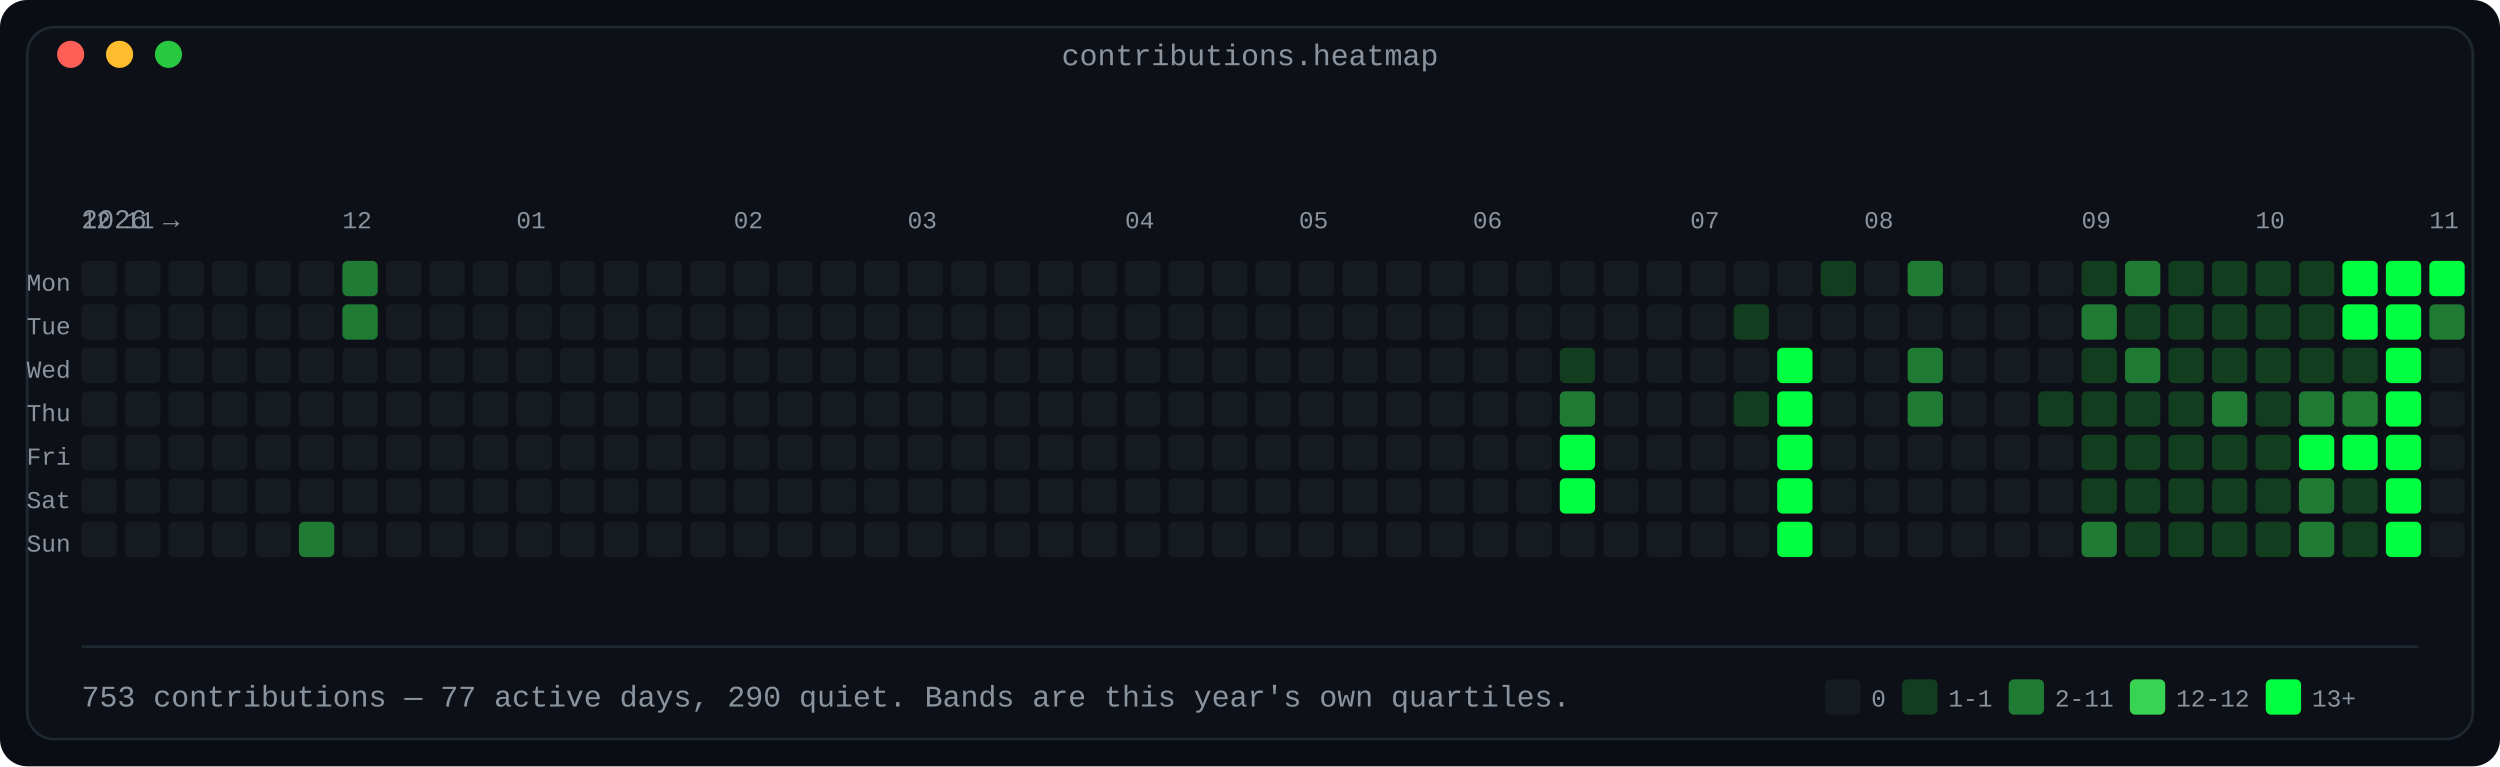
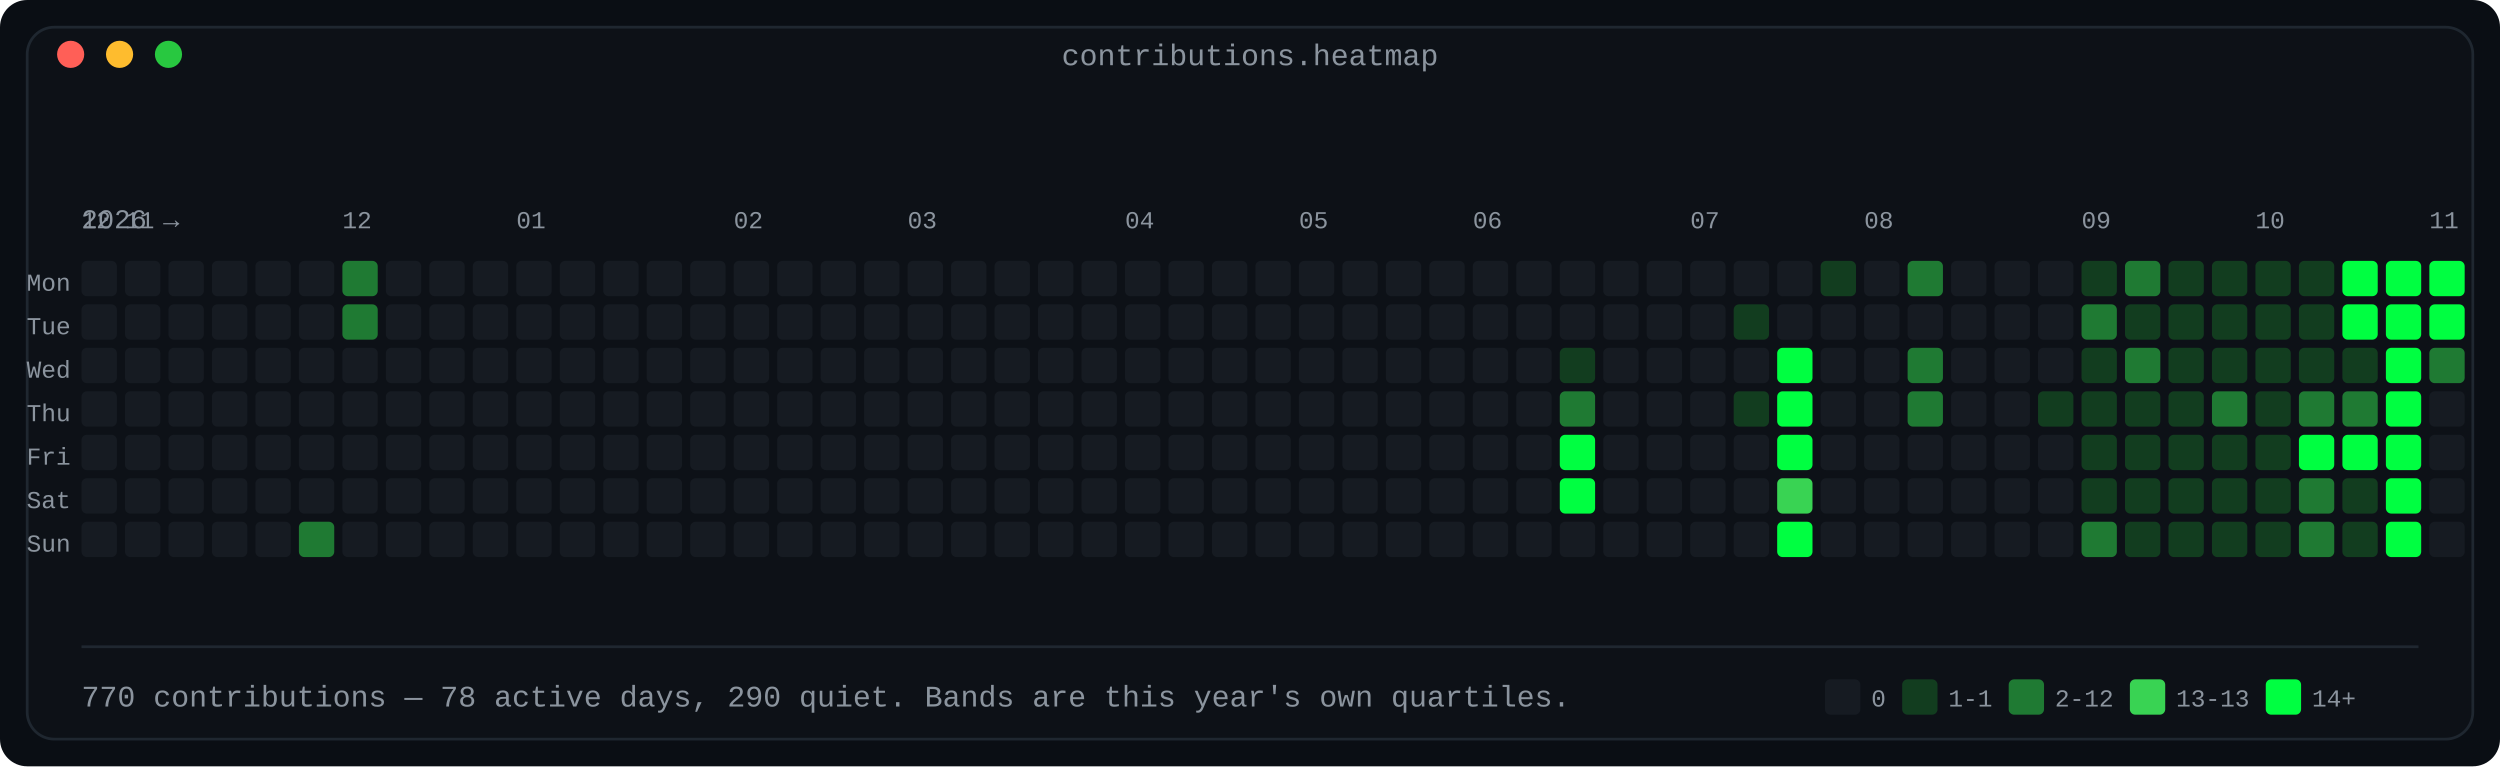
<svg xmlns="http://www.w3.org/2000/svg" width="920" height="282" viewBox="0 0 920 282" role="img" aria-label="Contribution calendar: 53 weeks by 7 days, shaded in four bands by daily count">
  <defs>
    <linearGradient id="fade" x1="0" y1="0" x2="1" y2="0">
      <stop offset="0" stop-color="#0d1117" />
      <stop offset="1" stop-color="#0d1117" />
    </linearGradient>
  </defs>
  <rect width="920" height="282" rx="10" fill="#0a0e14" />
  <rect x="10" y="10" width="900" height="262" rx="10" fill="#0d1117" stroke="#1f2730" stroke-width="1" />
  <text x="460.0" y="24" fill="#8b949e" font-family="ui-monospace, SFMono-Regular, 'SF Mono', Menlo, Consolas, 'Liberation Mono', monospace" font-size="11" text-anchor="middle">contributions.heatmap</text>
  <circle cx="26" cy="20" r="5" fill="#ff5f57" />
  <circle cx="44" cy="20" r="5" fill="#febc2e" />
  <circle cx="62" cy="20" r="5" fill="#28c840" />
  <text x="30" y="84" fill="#8b949e" font-family="ui-monospace, SFMono-Regular, 'SF Mono', Menlo, Consolas, 'Liberation Mono', monospace" font-size="10" text-anchor="start" font-weight="normal">2026 →</text>
  <text x="30" y="84" fill="#8b949e" font-family="ui-monospace, SFMono-Regular, 'SF Mono', Menlo, Consolas, 'Liberation Mono', monospace" font-size="9" text-anchor="start" font-weight="normal">12</text>
  <text x="46" y="84" fill="#8b949e" font-family="ui-monospace, SFMono-Regular, 'SF Mono', Menlo, Consolas, 'Liberation Mono', monospace" font-size="9" text-anchor="start" font-weight="normal">11</text>
  <text x="126" y="84" fill="#8b949e" font-family="ui-monospace, SFMono-Regular, 'SF Mono', Menlo, Consolas, 'Liberation Mono', monospace" font-size="9" text-anchor="start" font-weight="normal">12</text>
  <text x="190" y="84" fill="#8b949e" font-family="ui-monospace, SFMono-Regular, 'SF Mono', Menlo, Consolas, 'Liberation Mono', monospace" font-size="9" text-anchor="start" font-weight="normal">01</text>
  <text x="270" y="84" fill="#8b949e" font-family="ui-monospace, SFMono-Regular, 'SF Mono', Menlo, Consolas, 'Liberation Mono', monospace" font-size="9" text-anchor="start" font-weight="normal">02</text>
  <text x="334" y="84" fill="#8b949e" font-family="ui-monospace, SFMono-Regular, 'SF Mono', Menlo, Consolas, 'Liberation Mono', monospace" font-size="9" text-anchor="start" font-weight="normal">03</text>
  <text x="414" y="84" fill="#8b949e" font-family="ui-monospace, SFMono-Regular, 'SF Mono', Menlo, Consolas, 'Liberation Mono', monospace" font-size="9" text-anchor="start" font-weight="normal">04</text>
  <text x="478" y="84" fill="#8b949e" font-family="ui-monospace, SFMono-Regular, 'SF Mono', Menlo, Consolas, 'Liberation Mono', monospace" font-size="9" text-anchor="start" font-weight="normal">05</text>
  <text x="542" y="84" fill="#8b949e" font-family="ui-monospace, SFMono-Regular, 'SF Mono', Menlo, Consolas, 'Liberation Mono', monospace" font-size="9" text-anchor="start" font-weight="normal">06</text>
  <text x="622" y="84" fill="#8b949e" font-family="ui-monospace, SFMono-Regular, 'SF Mono', Menlo, Consolas, 'Liberation Mono', monospace" font-size="9" text-anchor="start" font-weight="normal">07</text>
  <text x="686" y="84" fill="#8b949e" font-family="ui-monospace, SFMono-Regular, 'SF Mono', Menlo, Consolas, 'Liberation Mono', monospace" font-size="9" text-anchor="start" font-weight="normal">08</text>
  <text x="766" y="84" fill="#8b949e" font-family="ui-monospace, SFMono-Regular, 'SF Mono', Menlo, Consolas, 'Liberation Mono', monospace" font-size="9" text-anchor="start" font-weight="normal">09</text>
  <text x="830" y="84" fill="#8b949e" font-family="ui-monospace, SFMono-Regular, 'SF Mono', Menlo, Consolas, 'Liberation Mono', monospace" font-size="9" text-anchor="start" font-weight="normal">10</text>
  <text x="894" y="84" fill="#8b949e" font-family="ui-monospace, SFMono-Regular, 'SF Mono', Menlo, Consolas, 'Liberation Mono', monospace" font-size="9" text-anchor="start" font-weight="normal">11</text>
  <text x="26" y="107" fill="#8b949e" font-family="ui-monospace, SFMono-Regular, 'SF Mono', Menlo, Consolas, 'Liberation Mono', monospace" font-size="9" text-anchor="end" font-weight="normal">Mon</text>
  <rect x="30" y="96" width="13" height="13" rx="2" fill="#161b22" />
  <rect x="46" y="96" width="13" height="13" rx="2" fill="#161b22" />
  <rect x="62" y="96" width="13" height="13" rx="2" fill="#161b22" />
  <rect x="78" y="96" width="13" height="13" rx="2" fill="#161b22" />
  <rect x="94" y="96" width="13" height="13" rx="2" fill="#161b22" />
  <rect x="110" y="96" width="13" height="13" rx="2" fill="#161b22" />
  <rect x="126" y="96" width="13" height="13" rx="2" fill="#1f7a33" />
  <rect x="142" y="96" width="13" height="13" rx="2" fill="#161b22" />
  <rect x="158" y="96" width="13" height="13" rx="2" fill="#161b22" />
  <rect x="174" y="96" width="13" height="13" rx="2" fill="#161b22" />
  <rect x="190" y="96" width="13" height="13" rx="2" fill="#161b22" />
  <rect x="206" y="96" width="13" height="13" rx="2" fill="#161b22" />
  <rect x="222" y="96" width="13" height="13" rx="2" fill="#161b22" />
  <rect x="238" y="96" width="13" height="13" rx="2" fill="#161b22" />
  <rect x="254" y="96" width="13" height="13" rx="2" fill="#161b22" />
  <rect x="270" y="96" width="13" height="13" rx="2" fill="#161b22" />
  <rect x="286" y="96" width="13" height="13" rx="2" fill="#161b22" />
  <rect x="302" y="96" width="13" height="13" rx="2" fill="#161b22" />
  <rect x="318" y="96" width="13" height="13" rx="2" fill="#161b22" />
  <rect x="334" y="96" width="13" height="13" rx="2" fill="#161b22" />
  <rect x="350" y="96" width="13" height="13" rx="2" fill="#161b22" />
  <rect x="366" y="96" width="13" height="13" rx="2" fill="#161b22" />
  <rect x="382" y="96" width="13" height="13" rx="2" fill="#161b22" />
  <rect x="398" y="96" width="13" height="13" rx="2" fill="#161b22" />
  <rect x="414" y="96" width="13" height="13" rx="2" fill="#161b22" />
  <rect x="430" y="96" width="13" height="13" rx="2" fill="#161b22" />
  <rect x="446" y="96" width="13" height="13" rx="2" fill="#161b22" />
  <rect x="462" y="96" width="13" height="13" rx="2" fill="#161b22" />
  <rect x="478" y="96" width="13" height="13" rx="2" fill="#161b22" />
  <rect x="494" y="96" width="13" height="13" rx="2" fill="#161b22" />
  <rect x="510" y="96" width="13" height="13" rx="2" fill="#161b22" />
  <rect x="526" y="96" width="13" height="13" rx="2" fill="#161b22" />
  <rect x="542" y="96" width="13" height="13" rx="2" fill="#161b22" />
  <rect x="558" y="96" width="13" height="13" rx="2" fill="#161b22" />
  <rect x="574" y="96" width="13" height="13" rx="2" fill="#161b22" />
  <rect x="590" y="96" width="13" height="13" rx="2" fill="#161b22" />
  <rect x="606" y="96" width="13" height="13" rx="2" fill="#161b22" />
  <rect x="622" y="96" width="13" height="13" rx="2" fill="#161b22" />
  <rect x="638" y="96" width="13" height="13" rx="2" fill="#161b22" />
  <rect x="654" y="96" width="13" height="13" rx="2" fill="#161b22" />
  <rect x="670" y="96" width="13" height="13" rx="2" fill="#123d1f" />
  <rect x="686" y="96" width="13" height="13" rx="2" fill="#161b22" />
  <rect x="702" y="96" width="13" height="13" rx="2" fill="#1f7a33" />
  <rect x="718" y="96" width="13" height="13" rx="2" fill="#161b22" />
  <rect x="734" y="96" width="13" height="13" rx="2" fill="#161b22" />
  <rect x="750" y="96" width="13" height="13" rx="2" fill="#161b22" />
  <rect x="766" y="96" width="13" height="13" rx="2" fill="#123d1f" />
  <rect x="782" y="96" width="13" height="13" rx="2" fill="#1f7a33" />
  <rect x="798" y="96" width="13" height="13" rx="2" fill="#123d1f" />
  <rect x="814" y="96" width="13" height="13" rx="2" fill="#123d1f" />
  <rect x="830" y="96" width="13" height="13" rx="2" fill="#123d1f" />
  <rect x="846" y="96" width="13" height="13" rx="2" fill="#123d1f" />
  <rect x="862" y="96" width="13" height="13" rx="2" fill="#00ff41" />
  <rect x="878" y="96" width="13" height="13" rx="2" fill="#00ff41" />
  <rect x="894" y="96" width="13" height="13" rx="2" fill="#00ff41" />
  <text x="26" y="123" fill="#8b949e" font-family="ui-monospace, SFMono-Regular, 'SF Mono', Menlo, Consolas, 'Liberation Mono', monospace" font-size="9" text-anchor="end" font-weight="normal">Tue</text>
  <rect x="30" y="112" width="13" height="13" rx="2" fill="#161b22" />
  <rect x="46" y="112" width="13" height="13" rx="2" fill="#161b22" />
  <rect x="62" y="112" width="13" height="13" rx="2" fill="#161b22" />
  <rect x="78" y="112" width="13" height="13" rx="2" fill="#161b22" />
  <rect x="94" y="112" width="13" height="13" rx="2" fill="#161b22" />
  <rect x="110" y="112" width="13" height="13" rx="2" fill="#161b22" />
  <rect x="126" y="112" width="13" height="13" rx="2" fill="#1f7a33" />
  <rect x="142" y="112" width="13" height="13" rx="2" fill="#161b22" />
  <rect x="158" y="112" width="13" height="13" rx="2" fill="#161b22" />
  <rect x="174" y="112" width="13" height="13" rx="2" fill="#161b22" />
  <rect x="190" y="112" width="13" height="13" rx="2" fill="#161b22" />
  <rect x="206" y="112" width="13" height="13" rx="2" fill="#161b22" />
  <rect x="222" y="112" width="13" height="13" rx="2" fill="#161b22" />
  <rect x="238" y="112" width="13" height="13" rx="2" fill="#161b22" />
  <rect x="254" y="112" width="13" height="13" rx="2" fill="#161b22" />
  <rect x="270" y="112" width="13" height="13" rx="2" fill="#161b22" />
  <rect x="286" y="112" width="13" height="13" rx="2" fill="#161b22" />
  <rect x="302" y="112" width="13" height="13" rx="2" fill="#161b22" />
  <rect x="318" y="112" width="13" height="13" rx="2" fill="#161b22" />
  <rect x="334" y="112" width="13" height="13" rx="2" fill="#161b22" />
  <rect x="350" y="112" width="13" height="13" rx="2" fill="#161b22" />
  <rect x="366" y="112" width="13" height="13" rx="2" fill="#161b22" />
  <rect x="382" y="112" width="13" height="13" rx="2" fill="#161b22" />
  <rect x="398" y="112" width="13" height="13" rx="2" fill="#161b22" />
  <rect x="414" y="112" width="13" height="13" rx="2" fill="#161b22" />
  <rect x="430" y="112" width="13" height="13" rx="2" fill="#161b22" />
  <rect x="446" y="112" width="13" height="13" rx="2" fill="#161b22" />
  <rect x="462" y="112" width="13" height="13" rx="2" fill="#161b22" />
  <rect x="478" y="112" width="13" height="13" rx="2" fill="#161b22" />
  <rect x="494" y="112" width="13" height="13" rx="2" fill="#161b22" />
  <rect x="510" y="112" width="13" height="13" rx="2" fill="#161b22" />
  <rect x="526" y="112" width="13" height="13" rx="2" fill="#161b22" />
  <rect x="542" y="112" width="13" height="13" rx="2" fill="#161b22" />
  <rect x="558" y="112" width="13" height="13" rx="2" fill="#161b22" />
  <rect x="574" y="112" width="13" height="13" rx="2" fill="#161b22" />
  <rect x="590" y="112" width="13" height="13" rx="2" fill="#161b22" />
  <rect x="606" y="112" width="13" height="13" rx="2" fill="#161b22" />
  <rect x="622" y="112" width="13" height="13" rx="2" fill="#161b22" />
  <rect x="638" y="112" width="13" height="13" rx="2" fill="#123d1f" />
  <rect x="654" y="112" width="13" height="13" rx="2" fill="#161b22" />
  <rect x="670" y="112" width="13" height="13" rx="2" fill="#161b22" />
  <rect x="686" y="112" width="13" height="13" rx="2" fill="#161b22" />
  <rect x="702" y="112" width="13" height="13" rx="2" fill="#161b22" />
  <rect x="718" y="112" width="13" height="13" rx="2" fill="#161b22" />
  <rect x="734" y="112" width="13" height="13" rx="2" fill="#161b22" />
  <rect x="750" y="112" width="13" height="13" rx="2" fill="#161b22" />
  <rect x="766" y="112" width="13" height="13" rx="2" fill="#1f7a33" />
  <rect x="782" y="112" width="13" height="13" rx="2" fill="#123d1f" />
  <rect x="798" y="112" width="13" height="13" rx="2" fill="#123d1f" />
  <rect x="814" y="112" width="13" height="13" rx="2" fill="#123d1f" />
  <rect x="830" y="112" width="13" height="13" rx="2" fill="#123d1f" />
  <rect x="846" y="112" width="13" height="13" rx="2" fill="#123d1f" />
  <rect x="862" y="112" width="13" height="13" rx="2" fill="#00ff41" />
  <rect x="878" y="112" width="13" height="13" rx="2" fill="#00ff41" />
-   <rect x="894" y="112" width="13" height="13" rx="2" fill="#1f7a33" />
+   <rect x="894" y="112" width="13" height="13" rx="2" fill="#00ff41" />
  <text x="26" y="139" fill="#8b949e" font-family="ui-monospace, SFMono-Regular, 'SF Mono', Menlo, Consolas, 'Liberation Mono', monospace" font-size="9" text-anchor="end" font-weight="normal">Wed</text>
  <rect x="30" y="128" width="13" height="13" rx="2" fill="#161b22" />
  <rect x="46" y="128" width="13" height="13" rx="2" fill="#161b22" />
  <rect x="62" y="128" width="13" height="13" rx="2" fill="#161b22" />
  <rect x="78" y="128" width="13" height="13" rx="2" fill="#161b22" />
  <rect x="94" y="128" width="13" height="13" rx="2" fill="#161b22" />
  <rect x="110" y="128" width="13" height="13" rx="2" fill="#161b22" />
  <rect x="126" y="128" width="13" height="13" rx="2" fill="#161b22" />
  <rect x="142" y="128" width="13" height="13" rx="2" fill="#161b22" />
  <rect x="158" y="128" width="13" height="13" rx="2" fill="#161b22" />
  <rect x="174" y="128" width="13" height="13" rx="2" fill="#161b22" />
  <rect x="190" y="128" width="13" height="13" rx="2" fill="#161b22" />
  <rect x="206" y="128" width="13" height="13" rx="2" fill="#161b22" />
  <rect x="222" y="128" width="13" height="13" rx="2" fill="#161b22" />
  <rect x="238" y="128" width="13" height="13" rx="2" fill="#161b22" />
  <rect x="254" y="128" width="13" height="13" rx="2" fill="#161b22" />
  <rect x="270" y="128" width="13" height="13" rx="2" fill="#161b22" />
  <rect x="286" y="128" width="13" height="13" rx="2" fill="#161b22" />
  <rect x="302" y="128" width="13" height="13" rx="2" fill="#161b22" />
  <rect x="318" y="128" width="13" height="13" rx="2" fill="#161b22" />
  <rect x="334" y="128" width="13" height="13" rx="2" fill="#161b22" />
  <rect x="350" y="128" width="13" height="13" rx="2" fill="#161b22" />
  <rect x="366" y="128" width="13" height="13" rx="2" fill="#161b22" />
  <rect x="382" y="128" width="13" height="13" rx="2" fill="#161b22" />
  <rect x="398" y="128" width="13" height="13" rx="2" fill="#161b22" />
  <rect x="414" y="128" width="13" height="13" rx="2" fill="#161b22" />
  <rect x="430" y="128" width="13" height="13" rx="2" fill="#161b22" />
  <rect x="446" y="128" width="13" height="13" rx="2" fill="#161b22" />
  <rect x="462" y="128" width="13" height="13" rx="2" fill="#161b22" />
  <rect x="478" y="128" width="13" height="13" rx="2" fill="#161b22" />
  <rect x="494" y="128" width="13" height="13" rx="2" fill="#161b22" />
  <rect x="510" y="128" width="13" height="13" rx="2" fill="#161b22" />
  <rect x="526" y="128" width="13" height="13" rx="2" fill="#161b22" />
  <rect x="542" y="128" width="13" height="13" rx="2" fill="#161b22" />
  <rect x="558" y="128" width="13" height="13" rx="2" fill="#161b22" />
  <rect x="574" y="128" width="13" height="13" rx="2" fill="#123d1f" />
  <rect x="590" y="128" width="13" height="13" rx="2" fill="#161b22" />
  <rect x="606" y="128" width="13" height="13" rx="2" fill="#161b22" />
  <rect x="622" y="128" width="13" height="13" rx="2" fill="#161b22" />
  <rect x="638" y="128" width="13" height="13" rx="2" fill="#161b22" />
  <rect x="654" y="128" width="13" height="13" rx="2" fill="#00ff41" />
  <rect x="670" y="128" width="13" height="13" rx="2" fill="#161b22" />
  <rect x="686" y="128" width="13" height="13" rx="2" fill="#161b22" />
  <rect x="702" y="128" width="13" height="13" rx="2" fill="#1f7a33" />
  <rect x="718" y="128" width="13" height="13" rx="2" fill="#161b22" />
  <rect x="734" y="128" width="13" height="13" rx="2" fill="#161b22" />
  <rect x="750" y="128" width="13" height="13" rx="2" fill="#161b22" />
  <rect x="766" y="128" width="13" height="13" rx="2" fill="#123d1f" />
  <rect x="782" y="128" width="13" height="13" rx="2" fill="#1f7a33" />
  <rect x="798" y="128" width="13" height="13" rx="2" fill="#123d1f" />
  <rect x="814" y="128" width="13" height="13" rx="2" fill="#123d1f" />
  <rect x="830" y="128" width="13" height="13" rx="2" fill="#123d1f" />
  <rect x="846" y="128" width="13" height="13" rx="2" fill="#123d1f" />
  <rect x="862" y="128" width="13" height="13" rx="2" fill="#123d1f" />
  <rect x="878" y="128" width="13" height="13" rx="2" fill="#00ff41" />
-   <rect x="894" y="128" width="13" height="13" rx="2" fill="#161b22" />
+   <rect x="894" y="128" width="13" height="13" rx="2" fill="#1f7a33" />
  <text x="26" y="155" fill="#8b949e" font-family="ui-monospace, SFMono-Regular, 'SF Mono', Menlo, Consolas, 'Liberation Mono', monospace" font-size="9" text-anchor="end" font-weight="normal">Thu</text>
  <rect x="30" y="144" width="13" height="13" rx="2" fill="#161b22" />
  <rect x="46" y="144" width="13" height="13" rx="2" fill="#161b22" />
  <rect x="62" y="144" width="13" height="13" rx="2" fill="#161b22" />
  <rect x="78" y="144" width="13" height="13" rx="2" fill="#161b22" />
  <rect x="94" y="144" width="13" height="13" rx="2" fill="#161b22" />
  <rect x="110" y="144" width="13" height="13" rx="2" fill="#161b22" />
  <rect x="126" y="144" width="13" height="13" rx="2" fill="#161b22" />
  <rect x="142" y="144" width="13" height="13" rx="2" fill="#161b22" />
  <rect x="158" y="144" width="13" height="13" rx="2" fill="#161b22" />
  <rect x="174" y="144" width="13" height="13" rx="2" fill="#161b22" />
  <rect x="190" y="144" width="13" height="13" rx="2" fill="#161b22" />
  <rect x="206" y="144" width="13" height="13" rx="2" fill="#161b22" />
  <rect x="222" y="144" width="13" height="13" rx="2" fill="#161b22" />
  <rect x="238" y="144" width="13" height="13" rx="2" fill="#161b22" />
  <rect x="254" y="144" width="13" height="13" rx="2" fill="#161b22" />
  <rect x="270" y="144" width="13" height="13" rx="2" fill="#161b22" />
  <rect x="286" y="144" width="13" height="13" rx="2" fill="#161b22" />
  <rect x="302" y="144" width="13" height="13" rx="2" fill="#161b22" />
  <rect x="318" y="144" width="13" height="13" rx="2" fill="#161b22" />
  <rect x="334" y="144" width="13" height="13" rx="2" fill="#161b22" />
  <rect x="350" y="144" width="13" height="13" rx="2" fill="#161b22" />
  <rect x="366" y="144" width="13" height="13" rx="2" fill="#161b22" />
  <rect x="382" y="144" width="13" height="13" rx="2" fill="#161b22" />
  <rect x="398" y="144" width="13" height="13" rx="2" fill="#161b22" />
  <rect x="414" y="144" width="13" height="13" rx="2" fill="#161b22" />
  <rect x="430" y="144" width="13" height="13" rx="2" fill="#161b22" />
  <rect x="446" y="144" width="13" height="13" rx="2" fill="#161b22" />
  <rect x="462" y="144" width="13" height="13" rx="2" fill="#161b22" />
  <rect x="478" y="144" width="13" height="13" rx="2" fill="#161b22" />
  <rect x="494" y="144" width="13" height="13" rx="2" fill="#161b22" />
  <rect x="510" y="144" width="13" height="13" rx="2" fill="#161b22" />
  <rect x="526" y="144" width="13" height="13" rx="2" fill="#161b22" />
  <rect x="542" y="144" width="13" height="13" rx="2" fill="#161b22" />
  <rect x="558" y="144" width="13" height="13" rx="2" fill="#161b22" />
  <rect x="574" y="144" width="13" height="13" rx="2" fill="#1f7a33" />
  <rect x="590" y="144" width="13" height="13" rx="2" fill="#161b22" />
  <rect x="606" y="144" width="13" height="13" rx="2" fill="#161b22" />
  <rect x="622" y="144" width="13" height="13" rx="2" fill="#161b22" />
  <rect x="638" y="144" width="13" height="13" rx="2" fill="#123d1f" />
  <rect x="654" y="144" width="13" height="13" rx="2" fill="#00ff41" />
  <rect x="670" y="144" width="13" height="13" rx="2" fill="#161b22" />
  <rect x="686" y="144" width="13" height="13" rx="2" fill="#161b22" />
  <rect x="702" y="144" width="13" height="13" rx="2" fill="#1f7a33" />
  <rect x="718" y="144" width="13" height="13" rx="2" fill="#161b22" />
  <rect x="734" y="144" width="13" height="13" rx="2" fill="#161b22" />
  <rect x="750" y="144" width="13" height="13" rx="2" fill="#123d1f" />
  <rect x="766" y="144" width="13" height="13" rx="2" fill="#123d1f" />
  <rect x="782" y="144" width="13" height="13" rx="2" fill="#123d1f" />
  <rect x="798" y="144" width="13" height="13" rx="2" fill="#123d1f" />
  <rect x="814" y="144" width="13" height="13" rx="2" fill="#1f7a33" />
  <rect x="830" y="144" width="13" height="13" rx="2" fill="#123d1f" />
  <rect x="846" y="144" width="13" height="13" rx="2" fill="#1f7a33" />
  <rect x="862" y="144" width="13" height="13" rx="2" fill="#1f7a33" />
  <rect x="878" y="144" width="13" height="13" rx="2" fill="#00ff41" />
  <rect x="894" y="144" width="13" height="13" rx="2" fill="#161b22" />
  <text x="26" y="171" fill="#8b949e" font-family="ui-monospace, SFMono-Regular, 'SF Mono', Menlo, Consolas, 'Liberation Mono', monospace" font-size="9" text-anchor="end" font-weight="normal">Fri</text>
  <rect x="30" y="160" width="13" height="13" rx="2" fill="#161b22" />
  <rect x="46" y="160" width="13" height="13" rx="2" fill="#161b22" />
  <rect x="62" y="160" width="13" height="13" rx="2" fill="#161b22" />
  <rect x="78" y="160" width="13" height="13" rx="2" fill="#161b22" />
  <rect x="94" y="160" width="13" height="13" rx="2" fill="#161b22" />
  <rect x="110" y="160" width="13" height="13" rx="2" fill="#161b22" />
  <rect x="126" y="160" width="13" height="13" rx="2" fill="#161b22" />
  <rect x="142" y="160" width="13" height="13" rx="2" fill="#161b22" />
  <rect x="158" y="160" width="13" height="13" rx="2" fill="#161b22" />
  <rect x="174" y="160" width="13" height="13" rx="2" fill="#161b22" />
  <rect x="190" y="160" width="13" height="13" rx="2" fill="#161b22" />
  <rect x="206" y="160" width="13" height="13" rx="2" fill="#161b22" />
  <rect x="222" y="160" width="13" height="13" rx="2" fill="#161b22" />
  <rect x="238" y="160" width="13" height="13" rx="2" fill="#161b22" />
  <rect x="254" y="160" width="13" height="13" rx="2" fill="#161b22" />
  <rect x="270" y="160" width="13" height="13" rx="2" fill="#161b22" />
  <rect x="286" y="160" width="13" height="13" rx="2" fill="#161b22" />
  <rect x="302" y="160" width="13" height="13" rx="2" fill="#161b22" />
  <rect x="318" y="160" width="13" height="13" rx="2" fill="#161b22" />
  <rect x="334" y="160" width="13" height="13" rx="2" fill="#161b22" />
  <rect x="350" y="160" width="13" height="13" rx="2" fill="#161b22" />
  <rect x="366" y="160" width="13" height="13" rx="2" fill="#161b22" />
  <rect x="382" y="160" width="13" height="13" rx="2" fill="#161b22" />
  <rect x="398" y="160" width="13" height="13" rx="2" fill="#161b22" />
  <rect x="414" y="160" width="13" height="13" rx="2" fill="#161b22" />
  <rect x="430" y="160" width="13" height="13" rx="2" fill="#161b22" />
  <rect x="446" y="160" width="13" height="13" rx="2" fill="#161b22" />
  <rect x="462" y="160" width="13" height="13" rx="2" fill="#161b22" />
  <rect x="478" y="160" width="13" height="13" rx="2" fill="#161b22" />
  <rect x="494" y="160" width="13" height="13" rx="2" fill="#161b22" />
  <rect x="510" y="160" width="13" height="13" rx="2" fill="#161b22" />
  <rect x="526" y="160" width="13" height="13" rx="2" fill="#161b22" />
  <rect x="542" y="160" width="13" height="13" rx="2" fill="#161b22" />
  <rect x="558" y="160" width="13" height="13" rx="2" fill="#161b22" />
  <rect x="574" y="160" width="13" height="13" rx="2" fill="#00ff41" />
  <rect x="590" y="160" width="13" height="13" rx="2" fill="#161b22" />
  <rect x="606" y="160" width="13" height="13" rx="2" fill="#161b22" />
  <rect x="622" y="160" width="13" height="13" rx="2" fill="#161b22" />
  <rect x="638" y="160" width="13" height="13" rx="2" fill="#161b22" />
  <rect x="654" y="160" width="13" height="13" rx="2" fill="#00ff41" />
  <rect x="670" y="160" width="13" height="13" rx="2" fill="#161b22" />
  <rect x="686" y="160" width="13" height="13" rx="2" fill="#161b22" />
  <rect x="702" y="160" width="13" height="13" rx="2" fill="#161b22" />
  <rect x="718" y="160" width="13" height="13" rx="2" fill="#161b22" />
  <rect x="734" y="160" width="13" height="13" rx="2" fill="#161b22" />
  <rect x="750" y="160" width="13" height="13" rx="2" fill="#161b22" />
  <rect x="766" y="160" width="13" height="13" rx="2" fill="#123d1f" />
  <rect x="782" y="160" width="13" height="13" rx="2" fill="#123d1f" />
  <rect x="798" y="160" width="13" height="13" rx="2" fill="#123d1f" />
  <rect x="814" y="160" width="13" height="13" rx="2" fill="#123d1f" />
  <rect x="830" y="160" width="13" height="13" rx="2" fill="#123d1f" />
  <rect x="846" y="160" width="13" height="13" rx="2" fill="#00ff41" />
  <rect x="862" y="160" width="13" height="13" rx="2" fill="#00ff41" />
  <rect x="878" y="160" width="13" height="13" rx="2" fill="#00ff41" />
  <rect x="894" y="160" width="13" height="13" rx="2" fill="#161b22" />
  <text x="26" y="187" fill="#8b949e" font-family="ui-monospace, SFMono-Regular, 'SF Mono', Menlo, Consolas, 'Liberation Mono', monospace" font-size="9" text-anchor="end" font-weight="normal">Sat</text>
  <rect x="30" y="176" width="13" height="13" rx="2" fill="#161b22" />
  <rect x="46" y="176" width="13" height="13" rx="2" fill="#161b22" />
  <rect x="62" y="176" width="13" height="13" rx="2" fill="#161b22" />
  <rect x="78" y="176" width="13" height="13" rx="2" fill="#161b22" />
  <rect x="94" y="176" width="13" height="13" rx="2" fill="#161b22" />
  <rect x="110" y="176" width="13" height="13" rx="2" fill="#161b22" />
  <rect x="126" y="176" width="13" height="13" rx="2" fill="#161b22" />
  <rect x="142" y="176" width="13" height="13" rx="2" fill="#161b22" />
  <rect x="158" y="176" width="13" height="13" rx="2" fill="#161b22" />
  <rect x="174" y="176" width="13" height="13" rx="2" fill="#161b22" />
  <rect x="190" y="176" width="13" height="13" rx="2" fill="#161b22" />
  <rect x="206" y="176" width="13" height="13" rx="2" fill="#161b22" />
  <rect x="222" y="176" width="13" height="13" rx="2" fill="#161b22" />
  <rect x="238" y="176" width="13" height="13" rx="2" fill="#161b22" />
  <rect x="254" y="176" width="13" height="13" rx="2" fill="#161b22" />
  <rect x="270" y="176" width="13" height="13" rx="2" fill="#161b22" />
  <rect x="286" y="176" width="13" height="13" rx="2" fill="#161b22" />
  <rect x="302" y="176" width="13" height="13" rx="2" fill="#161b22" />
  <rect x="318" y="176" width="13" height="13" rx="2" fill="#161b22" />
  <rect x="334" y="176" width="13" height="13" rx="2" fill="#161b22" />
  <rect x="350" y="176" width="13" height="13" rx="2" fill="#161b22" />
  <rect x="366" y="176" width="13" height="13" rx="2" fill="#161b22" />
  <rect x="382" y="176" width="13" height="13" rx="2" fill="#161b22" />
  <rect x="398" y="176" width="13" height="13" rx="2" fill="#161b22" />
  <rect x="414" y="176" width="13" height="13" rx="2" fill="#161b22" />
  <rect x="430" y="176" width="13" height="13" rx="2" fill="#161b22" />
  <rect x="446" y="176" width="13" height="13" rx="2" fill="#161b22" />
  <rect x="462" y="176" width="13" height="13" rx="2" fill="#161b22" />
  <rect x="478" y="176" width="13" height="13" rx="2" fill="#161b22" />
  <rect x="494" y="176" width="13" height="13" rx="2" fill="#161b22" />
  <rect x="510" y="176" width="13" height="13" rx="2" fill="#161b22" />
  <rect x="526" y="176" width="13" height="13" rx="2" fill="#161b22" />
  <rect x="542" y="176" width="13" height="13" rx="2" fill="#161b22" />
  <rect x="558" y="176" width="13" height="13" rx="2" fill="#161b22" />
  <rect x="574" y="176" width="13" height="13" rx="2" fill="#00ff41" />
  <rect x="590" y="176" width="13" height="13" rx="2" fill="#161b22" />
  <rect x="606" y="176" width="13" height="13" rx="2" fill="#161b22" />
  <rect x="622" y="176" width="13" height="13" rx="2" fill="#161b22" />
  <rect x="638" y="176" width="13" height="13" rx="2" fill="#161b22" />
-   <rect x="654" y="176" width="13" height="13" rx="2" fill="#00ff41" />
+   <rect x="654" y="176" width="13" height="13" rx="2" fill="#39d353" />
  <rect x="670" y="176" width="13" height="13" rx="2" fill="#161b22" />
  <rect x="686" y="176" width="13" height="13" rx="2" fill="#161b22" />
  <rect x="702" y="176" width="13" height="13" rx="2" fill="#161b22" />
  <rect x="718" y="176" width="13" height="13" rx="2" fill="#161b22" />
  <rect x="734" y="176" width="13" height="13" rx="2" fill="#161b22" />
  <rect x="750" y="176" width="13" height="13" rx="2" fill="#161b22" />
  <rect x="766" y="176" width="13" height="13" rx="2" fill="#123d1f" />
  <rect x="782" y="176" width="13" height="13" rx="2" fill="#123d1f" />
  <rect x="798" y="176" width="13" height="13" rx="2" fill="#123d1f" />
  <rect x="814" y="176" width="13" height="13" rx="2" fill="#123d1f" />
  <rect x="830" y="176" width="13" height="13" rx="2" fill="#123d1f" />
  <rect x="846" y="176" width="13" height="13" rx="2" fill="#1f7a33" />
  <rect x="862" y="176" width="13" height="13" rx="2" fill="#123d1f" />
  <rect x="878" y="176" width="13" height="13" rx="2" fill="#00ff41" />
  <rect x="894" y="176" width="13" height="13" rx="2" fill="#161b22" />
  <text x="26" y="203" fill="#8b949e" font-family="ui-monospace, SFMono-Regular, 'SF Mono', Menlo, Consolas, 'Liberation Mono', monospace" font-size="9" text-anchor="end" font-weight="normal">Sun</text>
  <rect x="30" y="192" width="13" height="13" rx="2" fill="#161b22" />
  <rect x="46" y="192" width="13" height="13" rx="2" fill="#161b22" />
  <rect x="62" y="192" width="13" height="13" rx="2" fill="#161b22" />
  <rect x="78" y="192" width="13" height="13" rx="2" fill="#161b22" />
  <rect x="94" y="192" width="13" height="13" rx="2" fill="#161b22" />
  <rect x="110" y="192" width="13" height="13" rx="2" fill="#1f7a33" />
  <rect x="126" y="192" width="13" height="13" rx="2" fill="#161b22" />
  <rect x="142" y="192" width="13" height="13" rx="2" fill="#161b22" />
  <rect x="158" y="192" width="13" height="13" rx="2" fill="#161b22" />
  <rect x="174" y="192" width="13" height="13" rx="2" fill="#161b22" />
  <rect x="190" y="192" width="13" height="13" rx="2" fill="#161b22" />
  <rect x="206" y="192" width="13" height="13" rx="2" fill="#161b22" />
  <rect x="222" y="192" width="13" height="13" rx="2" fill="#161b22" />
  <rect x="238" y="192" width="13" height="13" rx="2" fill="#161b22" />
  <rect x="254" y="192" width="13" height="13" rx="2" fill="#161b22" />
  <rect x="270" y="192" width="13" height="13" rx="2" fill="#161b22" />
  <rect x="286" y="192" width="13" height="13" rx="2" fill="#161b22" />
  <rect x="302" y="192" width="13" height="13" rx="2" fill="#161b22" />
  <rect x="318" y="192" width="13" height="13" rx="2" fill="#161b22" />
  <rect x="334" y="192" width="13" height="13" rx="2" fill="#161b22" />
  <rect x="350" y="192" width="13" height="13" rx="2" fill="#161b22" />
  <rect x="366" y="192" width="13" height="13" rx="2" fill="#161b22" />
  <rect x="382" y="192" width="13" height="13" rx="2" fill="#161b22" />
  <rect x="398" y="192" width="13" height="13" rx="2" fill="#161b22" />
  <rect x="414" y="192" width="13" height="13" rx="2" fill="#161b22" />
  <rect x="430" y="192" width="13" height="13" rx="2" fill="#161b22" />
  <rect x="446" y="192" width="13" height="13" rx="2" fill="#161b22" />
  <rect x="462" y="192" width="13" height="13" rx="2" fill="#161b22" />
  <rect x="478" y="192" width="13" height="13" rx="2" fill="#161b22" />
  <rect x="494" y="192" width="13" height="13" rx="2" fill="#161b22" />
  <rect x="510" y="192" width="13" height="13" rx="2" fill="#161b22" />
  <rect x="526" y="192" width="13" height="13" rx="2" fill="#161b22" />
  <rect x="542" y="192" width="13" height="13" rx="2" fill="#161b22" />
  <rect x="558" y="192" width="13" height="13" rx="2" fill="#161b22" />
  <rect x="574" y="192" width="13" height="13" rx="2" fill="#161b22" />
  <rect x="590" y="192" width="13" height="13" rx="2" fill="#161b22" />
  <rect x="606" y="192" width="13" height="13" rx="2" fill="#161b22" />
  <rect x="622" y="192" width="13" height="13" rx="2" fill="#161b22" />
  <rect x="638" y="192" width="13" height="13" rx="2" fill="#161b22" />
  <rect x="654" y="192" width="13" height="13" rx="2" fill="#00ff41" />
  <rect x="670" y="192" width="13" height="13" rx="2" fill="#161b22" />
  <rect x="686" y="192" width="13" height="13" rx="2" fill="#161b22" />
  <rect x="702" y="192" width="13" height="13" rx="2" fill="#161b22" />
  <rect x="718" y="192" width="13" height="13" rx="2" fill="#161b22" />
  <rect x="734" y="192" width="13" height="13" rx="2" fill="#161b22" />
  <rect x="750" y="192" width="13" height="13" rx="2" fill="#161b22" />
  <rect x="766" y="192" width="13" height="13" rx="2" fill="#1f7a33" />
  <rect x="782" y="192" width="13" height="13" rx="2" fill="#123d1f" />
  <rect x="798" y="192" width="13" height="13" rx="2" fill="#123d1f" />
  <rect x="814" y="192" width="13" height="13" rx="2" fill="#123d1f" />
  <rect x="830" y="192" width="13" height="13" rx="2" fill="#123d1f" />
  <rect x="846" y="192" width="13" height="13" rx="2" fill="#1f7a33" />
  <rect x="862" y="192" width="13" height="13" rx="2" fill="#123d1f" />
  <rect x="878" y="192" width="13" height="13" rx="2" fill="#00ff41" />
  <rect x="894" y="192" width="13" height="13" rx="2" fill="#161b22" />
  <line x1="30" y1="238" x2="890" y2="238" stroke="#1f2730" stroke-width="1" />
-   <text x="30" y="260" fill="#8b949e" font-family="ui-monospace, SFMono-Regular, 'SF Mono', Menlo, Consolas, 'Liberation Mono', monospace" font-size="11" text-anchor="start" font-weight="normal">753 contributions — 77 active days, 290 quiet. Bands are this year's own quartiles.</text>
+   <text x="30" y="260" fill="#8b949e" font-family="ui-monospace, SFMono-Regular, 'SF Mono', Menlo, Consolas, 'Liberation Mono', monospace" font-size="11" text-anchor="start" font-weight="normal">770 contributions — 78 active days, 290 quiet. Bands are this year's own quartiles.</text>
  <rect x="671.6" y="250" width="13" height="13" rx="2" fill="#161b22" />
  <text x="688.6" y="260" fill="#8b949e" font-family="ui-monospace, SFMono-Regular, 'SF Mono', Menlo, Consolas, 'Liberation Mono', monospace" font-size="9" text-anchor="start" font-weight="normal">0</text>
  <rect x="700.0" y="250" width="13" height="13" rx="2" fill="#123d1f" />
  <text x="717.0" y="260" fill="#8b949e" font-family="ui-monospace, SFMono-Regular, 'SF Mono', Menlo, Consolas, 'Liberation Mono', monospace" font-size="9" text-anchor="start" font-weight="normal">1-1</text>
  <rect x="739.2" y="250" width="13" height="13" rx="2" fill="#1f7a33" />
-   <text x="756.2" y="260" fill="#8b949e" font-family="ui-monospace, SFMono-Regular, 'SF Mono', Menlo, Consolas, 'Liberation Mono', monospace" font-size="9" text-anchor="start" font-weight="normal">2-11</text>
+   <text x="756.2" y="260" fill="#8b949e" font-family="ui-monospace, SFMono-Regular, 'SF Mono', Menlo, Consolas, 'Liberation Mono', monospace" font-size="9" text-anchor="start" font-weight="normal">2-12</text>
  <rect x="783.8" y="250" width="13" height="13" rx="2" fill="#39d353" />
-   <text x="800.8" y="260" fill="#8b949e" font-family="ui-monospace, SFMono-Regular, 'SF Mono', Menlo, Consolas, 'Liberation Mono', monospace" font-size="9" text-anchor="start" font-weight="normal">12-12</text>
+   <text x="800.8" y="260" fill="#8b949e" font-family="ui-monospace, SFMono-Regular, 'SF Mono', Menlo, Consolas, 'Liberation Mono', monospace" font-size="9" text-anchor="start" font-weight="normal">13-13</text>
  <rect x="833.8" y="250" width="13" height="13" rx="2" fill="#00ff41" />
-   <text x="850.8" y="260" fill="#8b949e" font-family="ui-monospace, SFMono-Regular, 'SF Mono', Menlo, Consolas, 'Liberation Mono', monospace" font-size="9" text-anchor="start" font-weight="normal">13+</text>
+   <text x="850.8" y="260" fill="#8b949e" font-family="ui-monospace, SFMono-Regular, 'SF Mono', Menlo, Consolas, 'Liberation Mono', monospace" font-size="9" text-anchor="start" font-weight="normal">14+</text>
</svg>
